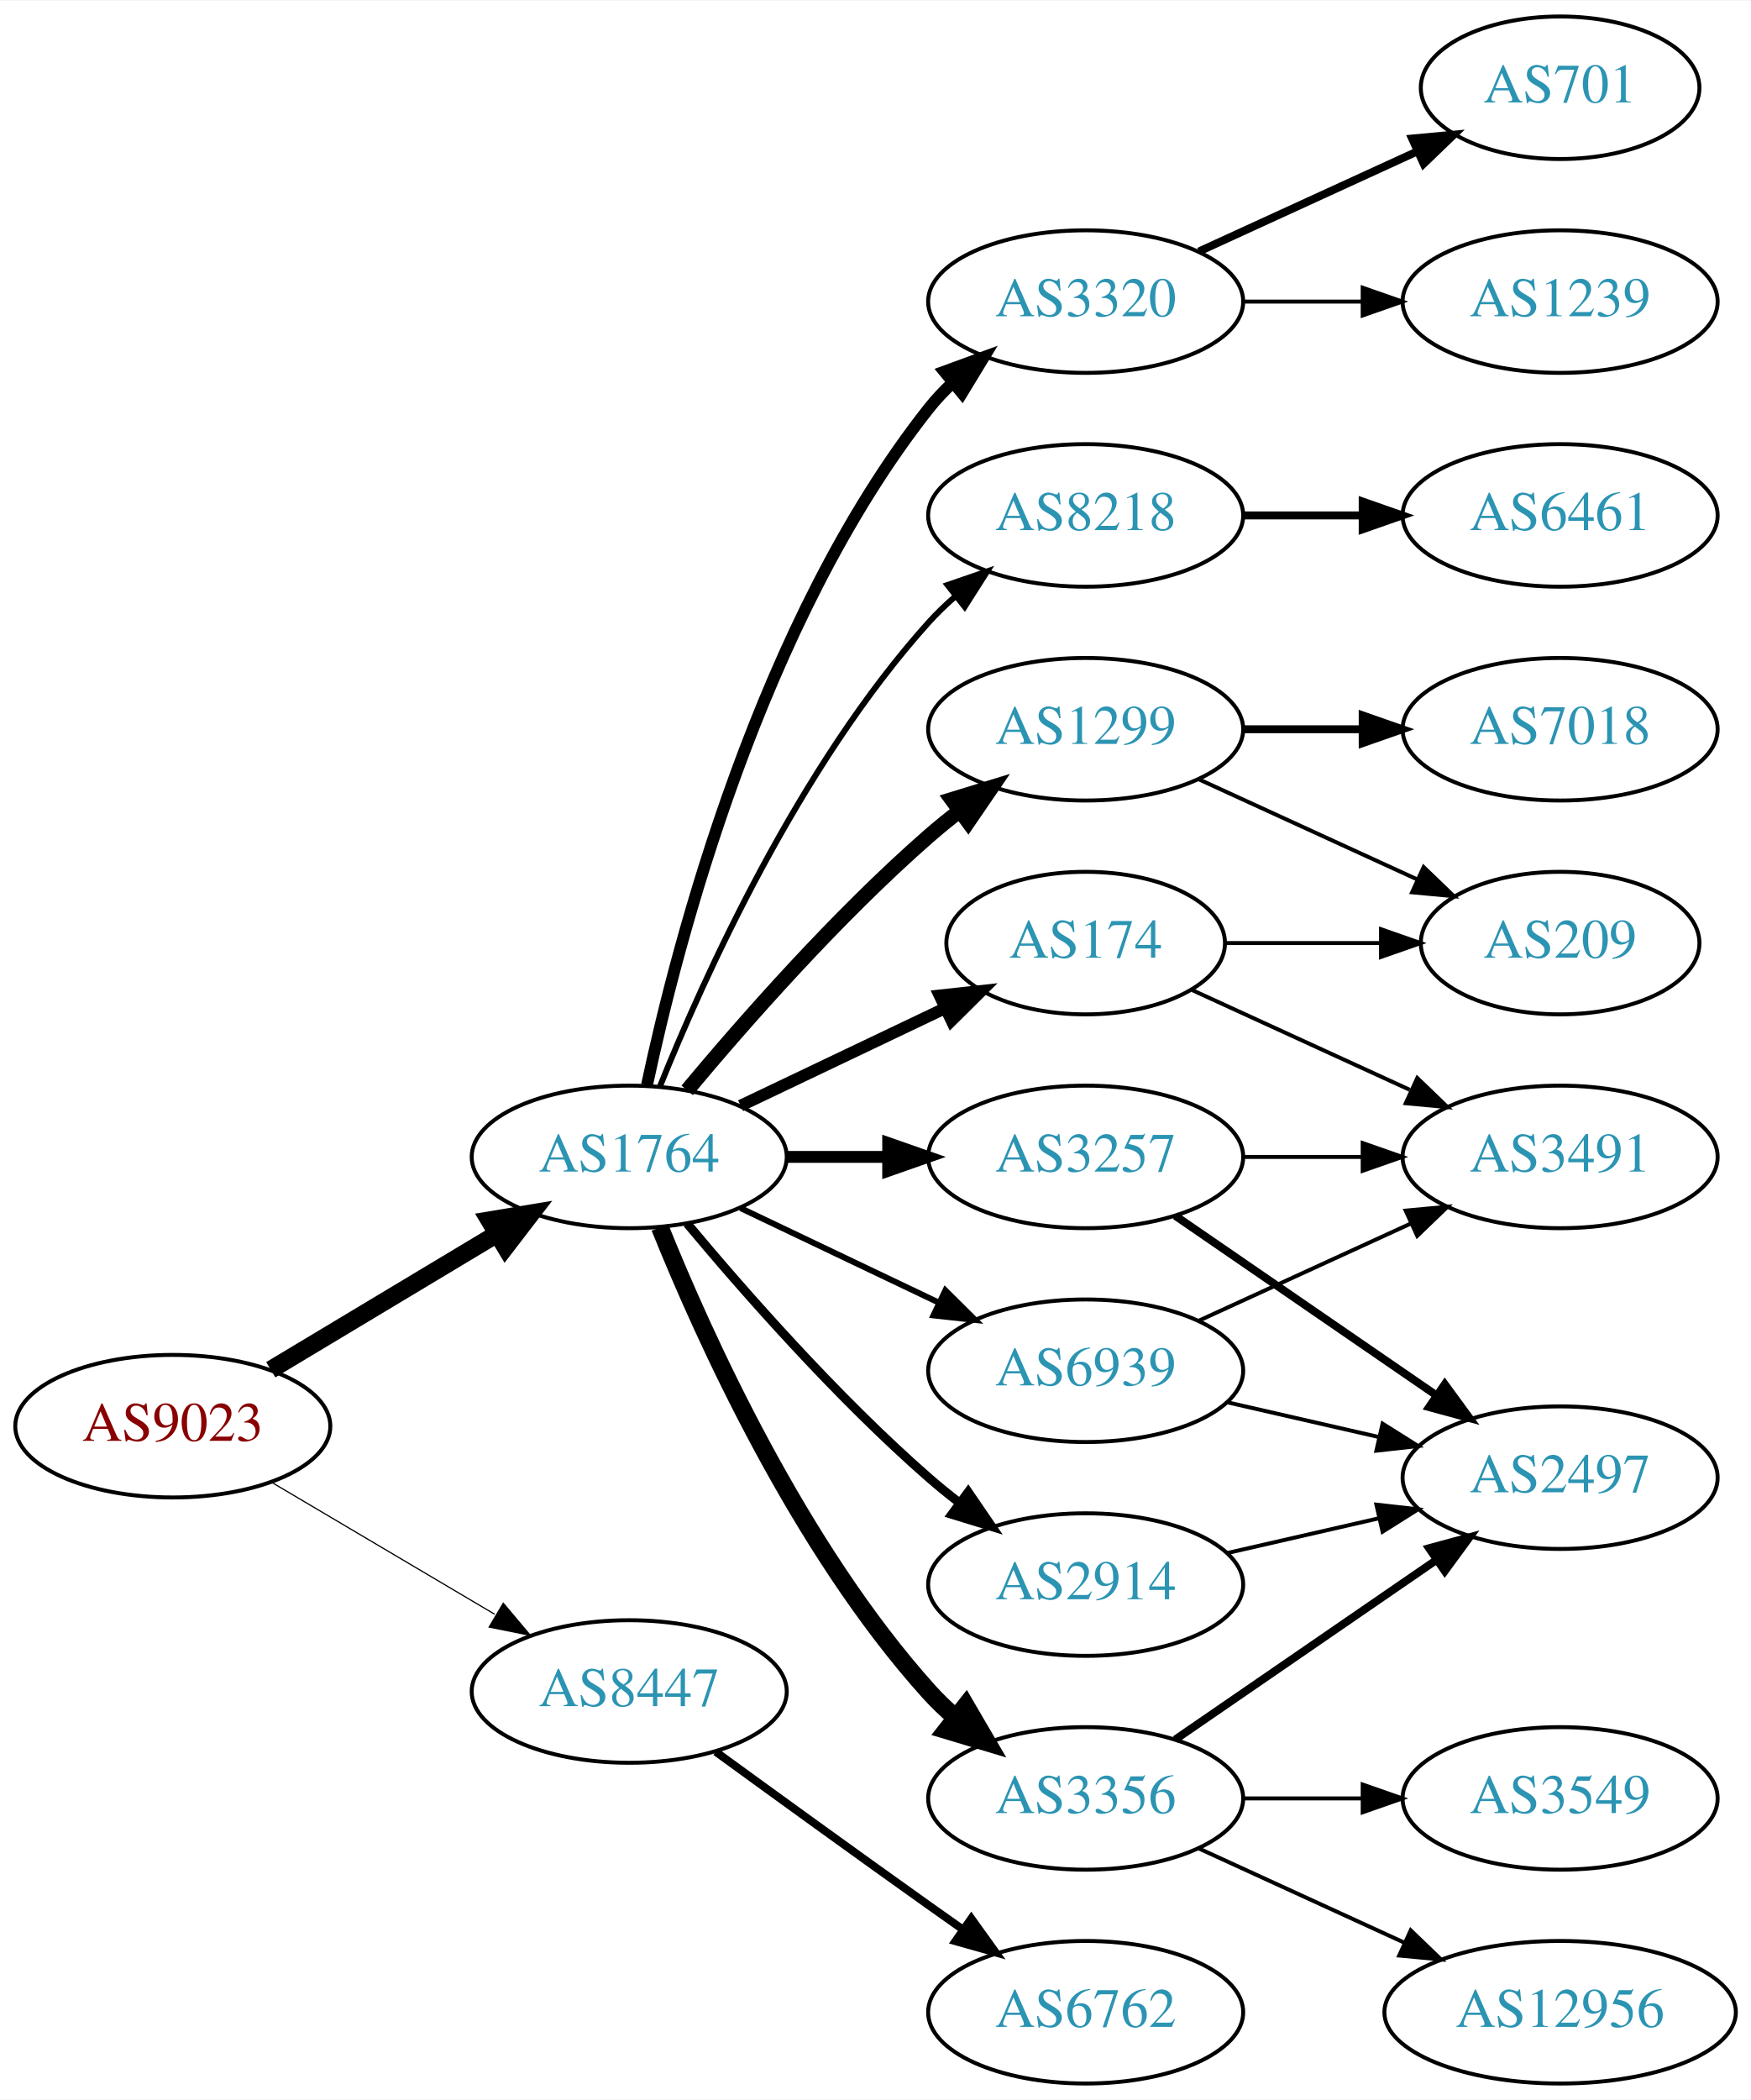
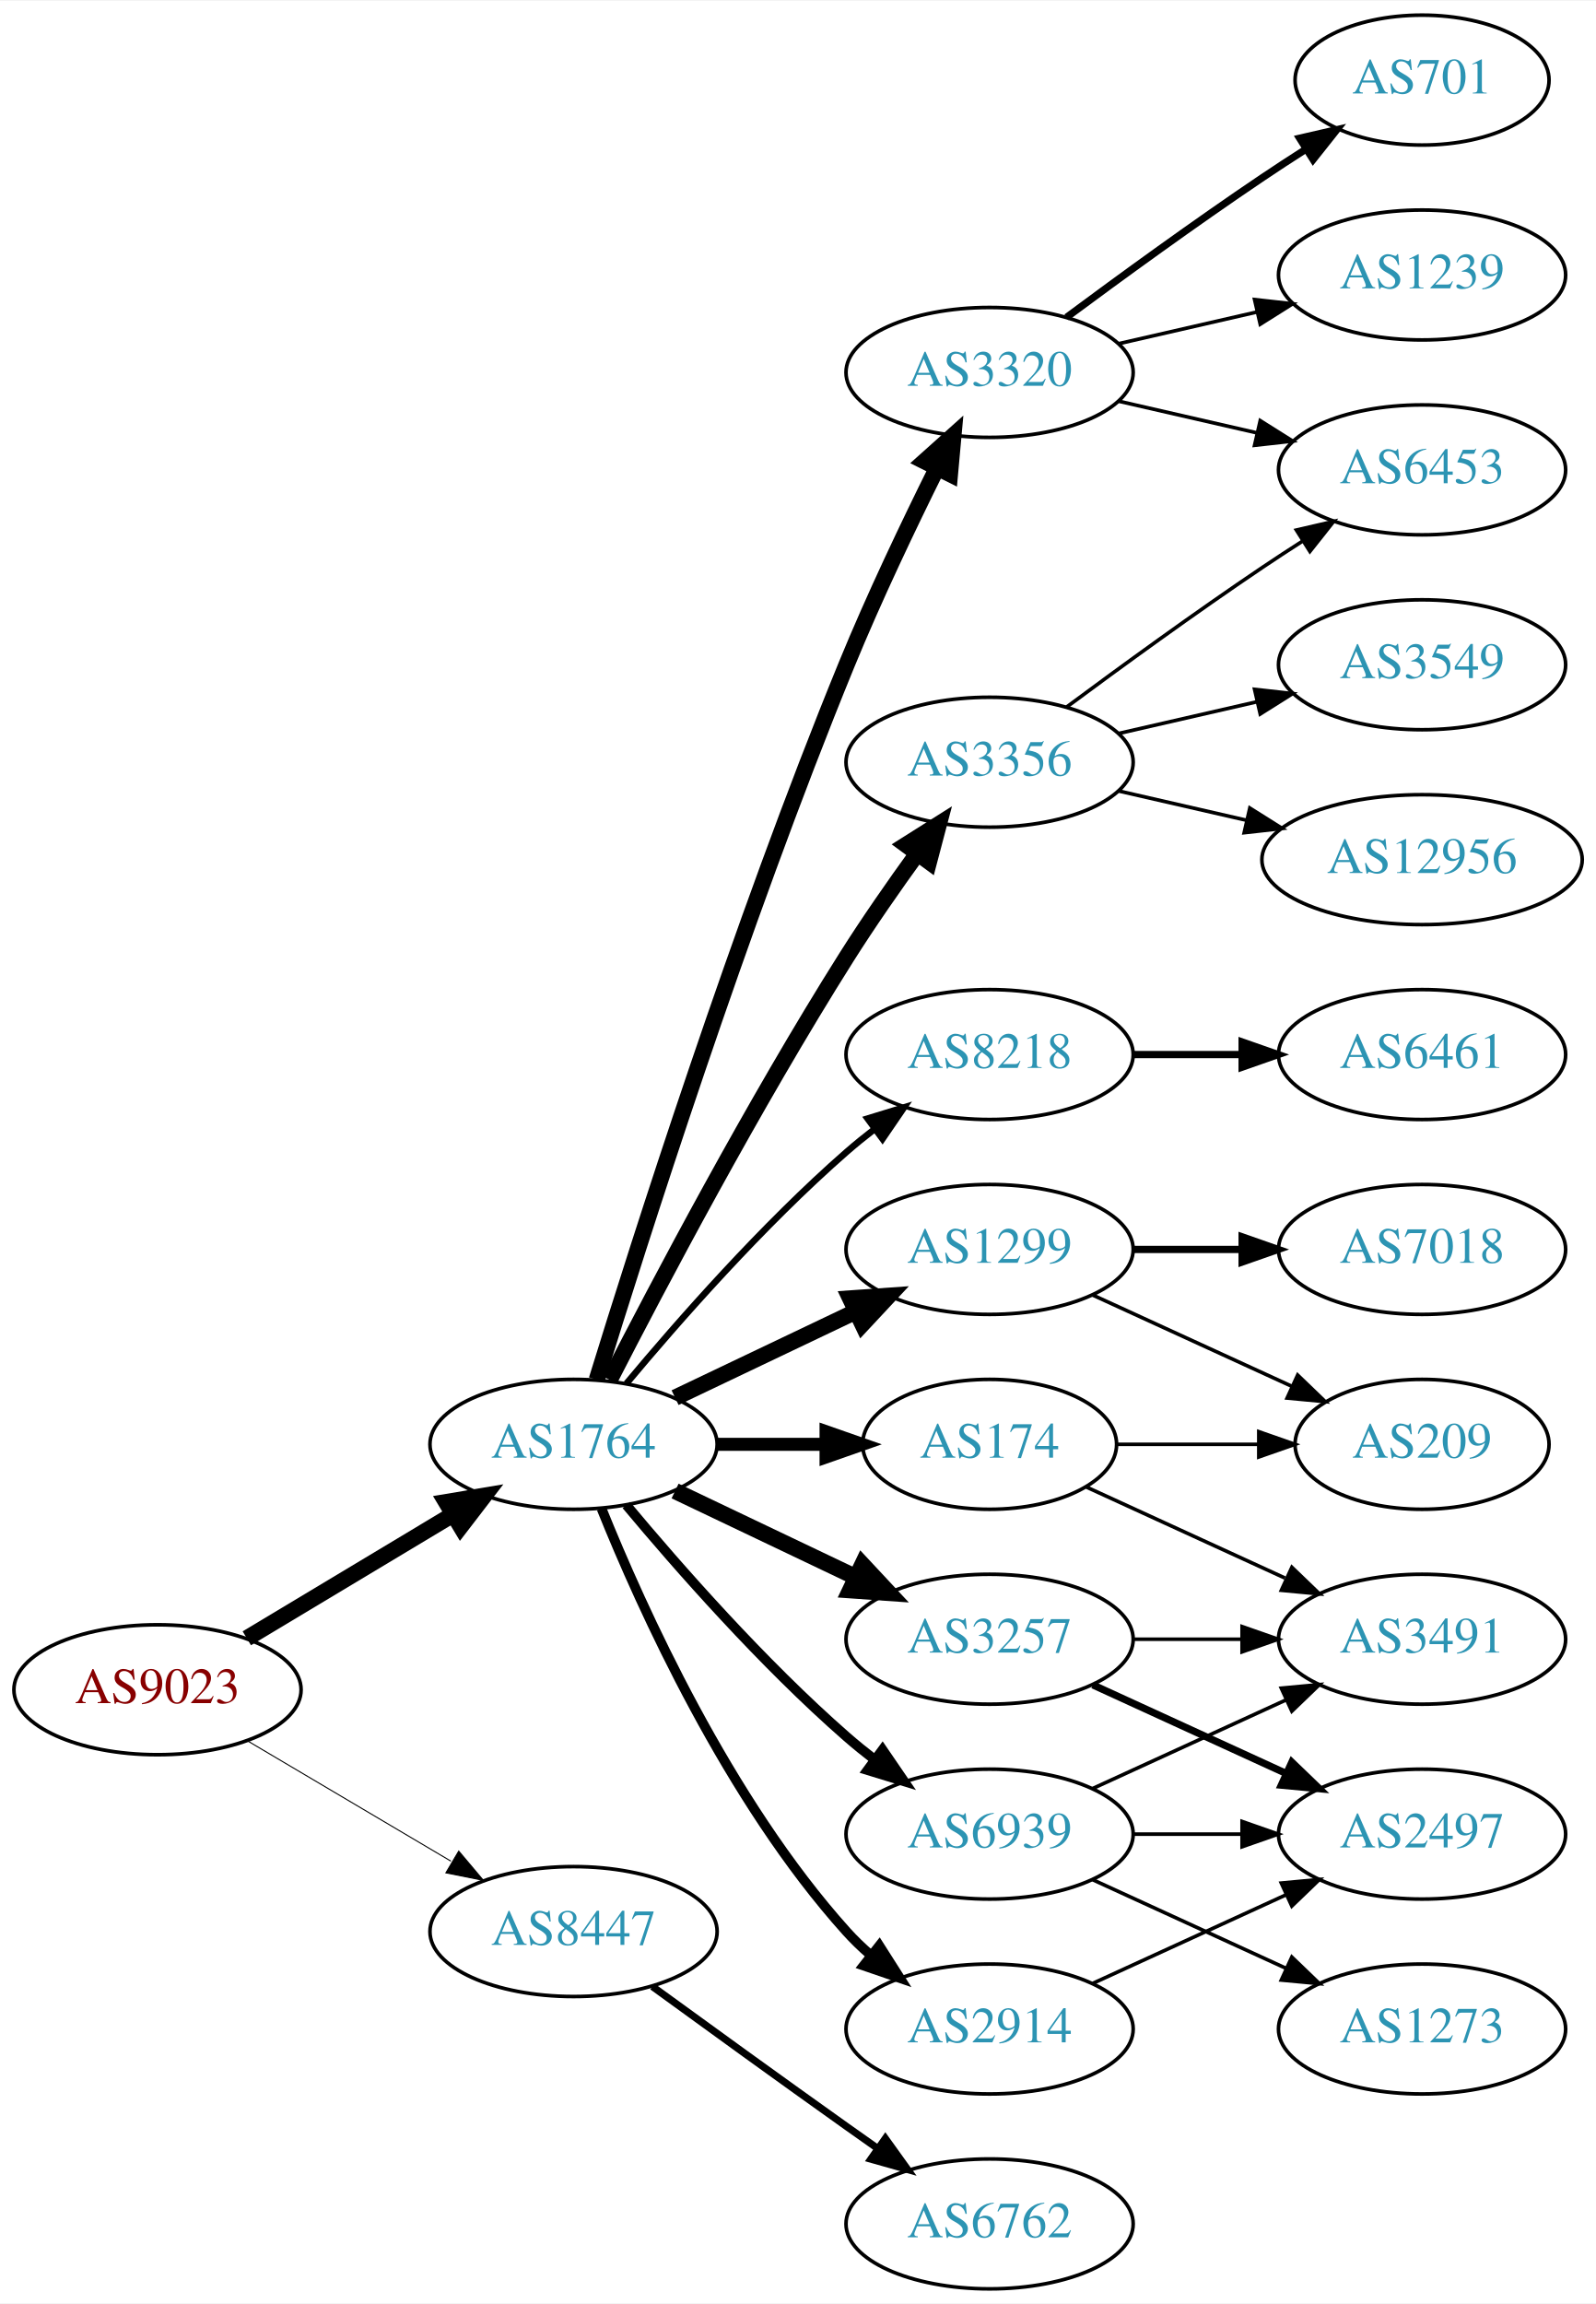
- <svg xmlns="http://www.w3.org/2000/svg" xmlns:xlink="http://www.w3.org/1999/xlink" width="442pt" height="530pt" viewBox="0.00 0.00 442.27 530.00">
-   <g id="graph0" class="graph" transform="scale(1 1) rotate(0) translate(4 526)">
-     <polygon fill="white" stroke="none" points="-4,4 -4,-526 438.271,-526 438.271,4 -4,4" />
+ <svg xmlns="http://www.w3.org/2000/svg" xmlns:xlink="http://www.w3.org/1999/xlink" width="442pt" height="638pt" viewBox="0.00 0.00 442.27 638.00">
+   <g id="graph0" class="graph" transform="scale(1 1) rotate(0) translate(4 634)">
+     <polygon fill="white" stroke="none" points="-4,4 -4,-634 438.271,-634 438.271,4 -4,4" />
    <g id="node1" class="node">
      <g id="a_node1">
        <a xlink:href="/asn/9023" xlink:title="AS9023 ~ Oesterreichische Lotterien GmbH [AT]">
          <ellipse fill="#ffffff" stroke="black" cx="39.647" cy="-166" rx="39.794" ry="18" />
          <text text-anchor="middle" x="39.647" y="-162.3" font-family="Times,serif" font-size="14.00" fill="#880000">AS9023</text>
        </a>
      </g>
    </g>
    <g id="node2" class="node">
      <g id="a_node2">
        <a xlink:href="/asn/1764" xlink:title="AS1764 ~ NEXTLAYER-AS [AT]">
          <ellipse fill="#ffffff" stroke="black" cx="154.939" cy="-234" rx="39.794" ry="18" />
          <text text-anchor="middle" x="154.939" y="-230.3" font-family="Times,serif" font-size="14.00" fill="#2c94b3">AS1764</text>
        </a>
      </g>
    </g>
    <g id="edge1" class="edge">
      <path fill="none" stroke="black" stroke-width="4.5" d="M64.396,-180.255C81.013,-190.229 103.409,-203.671 121.646,-214.617" />
      <polygon fill="black" stroke="black" stroke-width="4.5" points="119.62,-217.993 130.221,-219.764 123.673,-211.241 119.62,-217.993" />
    </g>
    <g id="node3" class="node">
      <g id="a_node3">
        <a xlink:href="/asn/8447" xlink:title="AS8447 ~ A1 Telekom Austria AG [AT]">
          <ellipse fill="#ffffff" stroke="black" cx="154.939" cy="-99" rx="39.794" ry="18" />
          <text text-anchor="middle" x="154.939" y="-95.3" font-family="Times,serif" font-size="14.00" fill="#2c94b3">AS8447</text>
        </a>
      </g>
    </g>
    <g id="edge2" class="edge">
-       <path fill="none" stroke="black" stroke-width="0.3" d="M64.673,-151.791C81.045,-142.109 102.933,-129.165 120.936,-118.518" />
-       <polygon fill="black" stroke="black" stroke-width="0.3" points="123.122,-121.292 129.948,-113.188 119.558,-115.266 123.122,-121.292" />
+       <path fill="none" stroke="black" stroke-width="0.281" d="M64.673,-151.791C81.045,-142.109 102.933,-129.165 120.936,-118.518" />
+       <polygon fill="black" stroke="black" stroke-width="0.281" points="123.122,-121.292 129.948,-113.188 119.558,-115.266 123.122,-121.292" />
    </g>
    <g id="node4" class="node">
      <g id="a_node4">
-         <a xlink:href="/asn/174" xlink:title="AS174 ~ Cogent Communications [US]">
-           <ellipse fill="#ffffff" stroke="black" cx="270.232" cy="-288" rx="35.194" ry="18" />
-           <text text-anchor="middle" x="270.232" y="-284.3" font-family="Times,serif" font-size="14.00" fill="#2c94b3">AS174</text>
+         <a xlink:href="/asn/8218" xlink:title="AS8218 ~ legacy Neotelecoms [FR]">
+           <ellipse fill="#ffffff" stroke="black" cx="270.232" cy="-342" rx="39.794" ry="18" />
+           <text text-anchor="middle" x="270.232" y="-338.3" font-family="Times,serif" font-size="14.00" fill="#2c94b3">AS8218</text>
        </a>
      </g>
    </g>
    <g id="edge3" class="edge">
-       <path fill="none" stroke="black" stroke-width="3" d="M183.076,-246.934C198.508,-254.29 217.993,-263.577 234.528,-271.459" />
-       <polygon fill="black" stroke="black" stroke-width="3" points="233.337,-274.768 243.87,-275.911 236.349,-268.449 233.337,-274.768" />
+       <path fill="none" stroke="black" stroke-width="1.8" d="M169.569,-250.817C183.852,-267.929 207.398,-294.745 230.586,-315 233.052,-317.154 235.69,-319.294 238.388,-321.372" />
+       <polygon fill="black" stroke="black" stroke-width="1.8" points="236.413,-324.264 246.542,-327.37 240.561,-318.625 236.413,-324.264" />
    </g>
    <g id="node5" class="node">
      <g id="a_node5">
-         <a xlink:href="/asn/3356" xlink:title="AS3356 ~ Level 3 Parent, LLC [US]">
-           <ellipse fill="#ffffff" stroke="black" cx="270.232" cy="-72" rx="39.794" ry="18" />
-           <text text-anchor="middle" x="270.232" y="-68.3" font-family="Times,serif" font-size="14.00" fill="#2c94b3">AS3356</text>
+         <a xlink:href="/asn/1299" xlink:title="AS1299 ~ Telia Carrier [EU]">
+           <ellipse fill="#ffffff" stroke="black" cx="270.232" cy="-288" rx="39.794" ry="18" />
+           <text text-anchor="middle" x="270.232" y="-284.3" font-family="Times,serif" font-size="14.00" fill="#2c94b3">AS1299</text>
        </a>
      </g>
    </g>
    <g id="edge4" class="edge">
-       <path fill="none" stroke="black" stroke-width="4.5" d="M162.687,-216.213C173.738,-188.757 197.791,-135.422 230.586,-99 232.588,-96.776 234.807,-94.637 237.14,-92.603" />
-       <polygon fill="black" stroke="black" stroke-width="4.5" points="239.941,-95.409 245.359,-86.127 235.067,-89.223 239.941,-95.409" />
+       <path fill="none" stroke="black" stroke-width="4.5" d="M183.076,-246.934C198.07,-254.081 216.891,-263.052 233.114,-270.785" />
+       <polygon fill="black" stroke="black" stroke-width="4.5" points="231.596,-274.423 242.317,-275.171 234.985,-267.314 231.596,-274.423" />
    </g>
    <g id="node6" class="node">
      <g id="a_node6">
-         <a xlink:href="/asn/2914" xlink:title="AS2914 ~ NTT America, Inc. [US]">
-           <ellipse fill="#ffffff" stroke="black" cx="270.232" cy="-126" rx="39.794" ry="18" />
-           <text text-anchor="middle" x="270.232" y="-122.3" font-family="Times,serif" font-size="14.00" fill="#2c94b3">AS2914</text>
+         <a xlink:href="/asn/174" xlink:title="AS174 ~ Cogent Communications [US]">
+           <ellipse fill="#ffffff" stroke="black" cx="270.232" cy="-234" rx="35.194" ry="18" />
+           <text text-anchor="middle" x="270.232" y="-230.3" font-family="Times,serif" font-size="14.00" fill="#2c94b3">AS174</text>
        </a>
      </g>
    </g>
    <g id="edge5" class="edge">
-       <path fill="none" stroke="black" stroke-width="2.25" d="M169.569,-217.183C183.852,-200.071 207.398,-173.255 230.586,-153 233.052,-150.846 235.69,-148.706 238.388,-146.628" />
-       <polygon fill="black" stroke="black" stroke-width="2.25" points="240.561,-149.375 246.542,-140.63 236.413,-143.736 240.561,-149.375" />
+       <path fill="none" stroke="black" stroke-width="3.6" d="M194.612,-234C204.317,-234 214.808,-234 224.771,-234" />
+       <polygon fill="black" stroke="black" stroke-width="3.6" points="224.907,-237.5 234.907,-234 224.907,-230.5 224.907,-237.5" />
    </g>
    <g id="node7" class="node">
      <g id="a_node7">
-         <a xlink:href="/asn/3320" xlink:title="AS3320 ~ DTAG [DE]">
-           <ellipse fill="#ffffff" stroke="black" cx="270.232" cy="-450" rx="39.794" ry="18" />
-           <text text-anchor="middle" x="270.232" y="-446.3" font-family="Times,serif" font-size="14.00" fill="#2c94b3">AS3320</text>
+         <a xlink:href="/asn/3356" xlink:title="AS3356 ~ Level 3 Parent, LLC [US]">
+           <ellipse fill="#ffffff" stroke="black" cx="270.232" cy="-423" rx="39.794" ry="18" />
+           <text text-anchor="middle" x="270.232" y="-419.3" font-family="Times,serif" font-size="14.00" fill="#2c94b3">AS3356</text>
        </a>
      </g>
    </g>
    <g id="edge6" class="edge">
-       <path fill="none" stroke="black" stroke-width="3" d="M159.43,-252.16C167.061,-288.03 188.052,-369.155 230.586,-423 232.393,-425.288 234.446,-427.462 236.641,-429.51" />
-       <polygon fill="black" stroke="black" stroke-width="3" points="234.552,-432.323 244.501,-435.966 238.995,-426.914 234.552,-432.323" />
+       <path fill="none" stroke="black" stroke-width="4.5" d="M164.966,-251.852C178.402,-278.055 204.851,-328.237 230.586,-369 236.649,-378.604 243.769,-388.813 250.234,-397.739" />
+       <polygon fill="black" stroke="black" stroke-width="4.5" points="247.088,-400.107 256.176,-405.843 253.438,-395.45 247.088,-400.107" />
    </g>
    <g id="node8" class="node">
      <g id="a_node8">
-         <a xlink:href="/asn/8218" xlink:title="AS8218 ~ legacy Neotelecoms [FR]">
-           <ellipse fill="#ffffff" stroke="black" cx="270.232" cy="-396" rx="39.794" ry="18" />
-           <text text-anchor="middle" x="270.232" y="-392.3" font-family="Times,serif" font-size="14.00" fill="#2c94b3">AS8218</text>
+         <a xlink:href="/asn/2914" xlink:title="AS2914 ~ NTT America, Inc. [US]">
+           <ellipse fill="#ffffff" stroke="black" cx="270.232" cy="-72" rx="39.794" ry="18" />
+           <text text-anchor="middle" x="270.232" y="-68.3" font-family="Times,serif" font-size="14.00" fill="#2c94b3">AS2914</text>
        </a>
      </g>
    </g>
    <g id="edge7" class="edge">
-       <path fill="none" stroke="black" stroke-width="1.5" d="M162.687,-251.787C173.738,-279.243 197.791,-332.578 230.586,-369 232.588,-371.224 234.807,-373.363 237.14,-375.397" />
-       <polygon fill="black" stroke="black" stroke-width="1.5" points="235.338,-378.433 245.359,-381.873 239.67,-372.935 235.338,-378.433" />
+       <path fill="none" stroke="black" stroke-width="2.7" d="M162.687,-216.213C173.738,-188.757 197.791,-135.422 230.586,-99 232.588,-96.776 234.807,-94.637 237.14,-92.603" />
+       <polygon fill="black" stroke="black" stroke-width="2.7" points="239.67,-95.065 245.359,-86.127 235.338,-89.567 239.67,-95.065" />
    </g>
    <g id="node9" class="node">
      <g id="a_node9">
-         <a xlink:href="/asn/1299" xlink:title="AS1299 ~ Telia Carrier [EU]">
-           <ellipse fill="#ffffff" stroke="black" cx="270.232" cy="-342" rx="39.794" ry="18" />
-           <text text-anchor="middle" x="270.232" y="-338.3" font-family="Times,serif" font-size="14.00" fill="#2c94b3">AS1299</text>
+         <a xlink:href="/asn/3320" xlink:title="AS3320 ~ DTAG [DE]">
+           <ellipse fill="#ffffff" stroke="black" cx="270.232" cy="-531" rx="39.794" ry="18" />
+           <text text-anchor="middle" x="270.232" y="-527.3" font-family="Times,serif" font-size="14.00" fill="#2c94b3">AS3320</text>
        </a>
      </g>
    </g>
    <g id="edge8" class="edge">
-       <path fill="none" stroke="black" stroke-width="3.75" d="M169.569,-250.817C183.852,-267.929 207.398,-294.745 230.586,-315 233.052,-317.154 235.69,-319.294 238.388,-321.372" />
-       <polygon fill="black" stroke="black" stroke-width="3.75" points="236.413,-324.264 246.542,-327.37 240.561,-318.625 236.413,-324.264" />
+       <path fill="none" stroke="black" stroke-width="4.5" d="M161.371,-251.89C172.863,-289.204 201.02,-377.86 230.586,-450 238.17,-468.506 247.865,-488.818 255.647,-504.472" />
+       <polygon fill="black" stroke="black" stroke-width="4.5" points="252.203,-506.389 260.209,-513.56 259.241,-502.856 252.203,-506.389" />
    </g>
    <g id="node10" class="node">
      <g id="a_node10">
        <a xlink:href="/asn/3257" xlink:title="AS3257 ~ GTT [DE]">
-           <ellipse fill="#ffffff" stroke="black" cx="270.232" cy="-234" rx="39.794" ry="18" />
-           <text text-anchor="middle" x="270.232" y="-230.3" font-family="Times,serif" font-size="14.00" fill="#2c94b3">AS3257</text>
+           <ellipse fill="#ffffff" stroke="black" cx="270.232" cy="-180" rx="39.794" ry="18" />
+           <text text-anchor="middle" x="270.232" y="-176.3" font-family="Times,serif" font-size="14.00" fill="#2c94b3">AS3257</text>
        </a>
      </g>
    </g>
    <g id="edge9" class="edge">
-       <path fill="none" stroke="black" stroke-width="3" d="M194.612,-234C202.815,-234 211.579,-234 220.111,-234" />
-       <polygon fill="black" stroke="black" stroke-width="3" points="220.35,-237.5 230.35,-234 220.35,-230.5 220.35,-237.5" />
+       <path fill="none" stroke="black" stroke-width="4.5" d="M183.076,-221.066C198.07,-213.919 216.891,-204.948 233.114,-197.215" />
+       <polygon fill="black" stroke="black" stroke-width="4.5" points="234.985,-200.686 242.317,-192.829 231.596,-193.577 234.985,-200.686" />
    </g>
    <g id="node11" class="node">
      <g id="a_node11">
        <a xlink:href="/asn/6939" xlink:title="AS6939 ~ Hurricane Electric LLC [US]">
-           <ellipse fill="#ffffff" stroke="black" cx="270.232" cy="-180" rx="39.794" ry="18" />
-           <text text-anchor="middle" x="270.232" y="-176.3" font-family="Times,serif" font-size="14.00" fill="#2c94b3">AS6939</text>
+           <ellipse fill="#ffffff" stroke="black" cx="270.232" cy="-126" rx="39.794" ry="18" />
+           <text text-anchor="middle" x="270.232" y="-122.3" font-family="Times,serif" font-size="14.00" fill="#2c94b3">AS6939</text>
        </a>
      </g>
    </g>
    <g id="edge10" class="edge">
-       <path fill="none" stroke="black" stroke-width="1.5" d="M183.076,-221.066C198.07,-213.919 216.891,-204.948 233.114,-197.215" />
-       <polygon fill="black" stroke="black" stroke-width="1.5" points="234.796,-200.291 242.317,-192.829 231.784,-193.972 234.796,-200.291" />
-     </g>
-     <g id="node21" class="node">
-       <g id="a_node21">
+       <path fill="none" stroke="black" stroke-width="2.7" d="M169.569,-217.183C183.852,-200.071 207.398,-173.255 230.586,-153 233.052,-150.846 235.69,-148.706 238.388,-146.628" />
+       <polygon fill="black" stroke="black" stroke-width="2.7" points="240.561,-149.375 246.542,-140.63 236.413,-143.736 240.561,-149.375" />
+     </g>
+     <g id="node22" class="node">
+       <g id="a_node22">
        <a xlink:href="/asn/6762" xlink:title="AS6762 ~ TELECOM ITALIA SPARKLE S.p.A. [IT]">
          <ellipse fill="#ffffff" stroke="black" cx="270.232" cy="-18" rx="39.794" ry="18" />
          <text text-anchor="middle" x="270.232" y="-14.3" font-family="Times,serif" font-size="14.00" fill="#2c94b3">AS6762</text>
        </a>
      </g>
    </g>
-     <g id="edge24" class="edge">
+     <g id="edge25" class="edge">
      <path fill="none" stroke="black" stroke-width="2" d="M176.788,-83.778C191.722,-72.909 212.335,-57.975 230.586,-45 233.406,-42.995 236.349,-40.915 239.297,-38.841" />
      <polygon fill="black" stroke="black" stroke-width="2" points="241.344,-41.681 247.522,-33.074 237.325,-35.95 241.344,-41.681" />
    </g>
+     <g id="node12" class="node">
+       <g id="a_node12">
+         <a xlink:href="/asn/6461" xlink:title="AS6461 ~ Zayo Bandwidth [US]">
+           <ellipse fill="#ffffff" stroke="black" cx="390.075" cy="-342" rx="39.794" ry="18" />
+           <text text-anchor="middle" x="390.075" y="-338.3" font-family="Times,serif" font-size="14.00" fill="#2c94b3">AS6461</text>
+         </a>
+       </g>
+     </g>
+     <g id="edge11" class="edge">
+       <path fill="none" stroke="black" stroke-width="2" d="M310.145,-342C319.698,-342 330.048,-342 340.011,-342" />
+       <polygon fill="black" stroke="black" stroke-width="2" points="340.203,-345.5 350.203,-342 340.203,-338.5 340.203,-345.5" />
+     </g>
+     <g id="node20" class="node">
+       <g id="a_node20">
+         <a xlink:href="/asn/7018" xlink:title="AS7018 ~ AT&amp;T Services, Inc. [US]">
+           <ellipse fill="#ffffff" stroke="black" cx="390.075" cy="-288" rx="39.794" ry="18" />
+           <text text-anchor="middle" x="390.075" y="-284.3" font-family="Times,serif" font-size="14.00" fill="#2c94b3">AS7018</text>
+         </a>
+       </g>
+     </g>
+     <g id="edge21" class="edge">
+       <path fill="none" stroke="black" stroke-width="2" d="M310.145,-288C319.698,-288 330.048,-288 340.011,-288" />
+       <polygon fill="black" stroke="black" stroke-width="2" points="340.203,-291.5 350.203,-288 340.203,-284.5 340.203,-291.5" />
+     </g>
+     <g id="node21" class="node">
+       <g id="a_node21">
+         <a xlink:href="/asn/209" xlink:title="AS209 ~ CenturyLink Communications, LLC [US]">
+           <ellipse fill="#ffffff" stroke="black" cx="390.075" cy="-234" rx="35.194" ry="18" />
+           <text text-anchor="middle" x="390.075" y="-230.3" font-family="Times,serif" font-size="14.00" fill="#2c94b3">AS209</text>
+         </a>
+       </g>
+     </g>
+     <g id="edge22" class="edge">
+       <path fill="none" stroke="black" d="M298.861,-275.339C315.277,-267.817 336.259,-258.202 353.856,-250.139" />
+       <polygon fill="black" stroke="black" points="355.6,-253.189 363.233,-245.842 352.684,-246.826 355.6,-253.189" />
+     </g>
+     <g id="node17" class="node">
+       <g id="a_node17">
+         <a xlink:href="/asn/3491" xlink:title="AS3491 ~ PCCW Global, Inc. [US]">
+           <ellipse fill="#ffffff" stroke="black" cx="390.075" cy="-180" rx="39.794" ry="18" />
+           <text text-anchor="middle" x="390.075" y="-176.3" font-family="Times,serif" font-size="14.00" fill="#2c94b3">AS3491</text>
+         </a>
+       </g>
+     </g>
+     <g id="edge23" class="edge">
+       <path fill="none" stroke="black" d="M297.093,-222.149C313.214,-214.762 334.216,-205.138 352.082,-196.952" />
+       <polygon fill="black" stroke="black" points="354,-199.923 361.633,-192.575 351.084,-193.559 354,-199.923" />
+     </g>
+     <g id="edge24" class="edge">
+       <path fill="none" stroke="black" d="M305.634,-234C317.856,-234 331.791,-234 344.727,-234" />
+       <polygon fill="black" stroke="black" points="344.834,-237.5 354.834,-234 344.834,-230.5 344.834,-237.5" />
+     </g>
+     <g id="node15" class="node">
+       <g id="a_node15">
+         <a xlink:href="/asn/6453" xlink:title="AS6453 ~ TATA COMMUNICATIONS (AMERICA) INC [US]">
+           <ellipse fill="#ffffff" stroke="black" cx="390.075" cy="-504" rx="39.794" ry="18" />
+           <text text-anchor="middle" x="390.075" y="-500.3" font-family="Times,serif" font-size="14.00" fill="#2c94b3">AS6453</text>
+         </a>
+       </g>
+     </g>
+     <g id="edge19" class="edge">
+       <path fill="none" stroke="black" d="M291.563,-438.277C306.425,-449.304 327.17,-464.407 345.879,-477 349.428,-479.389 353.178,-481.839 356.927,-484.242" />
+       <polygon fill="black" stroke="black" points="355.253,-487.325 365.575,-489.712 358.995,-481.409 355.253,-487.325" />
+     </g>
+     <g id="node18" class="node">
+       <g id="a_node18">
+         <a xlink:href="/asn/12956" xlink:title="AS12956 ~ TELXIUS [ES]">
+           <ellipse fill="#ffffff" stroke="black" cx="390.075" cy="-396" rx="44.393" ry="18" />
+           <text text-anchor="middle" x="390.075" y="-392.3" font-family="Times,serif" font-size="14.00" fill="#2c94b3">AS12956</text>
+         </a>
+       </g>
+     </g>
+     <g id="edge17" class="edge">
+       <path fill="none" stroke="black" d="M305.952,-415.045C317.09,-412.493 329.625,-409.621 341.518,-406.896" />
+       <polygon fill="black" stroke="black" points="342.347,-410.297 351.313,-404.652 340.784,-403.474 342.347,-410.297" />
+     </g>
    <g id="node19" class="node">
      <g id="a_node19">
-         <a xlink:href="/asn/209" xlink:title="AS209 ~ CenturyLink Communications, LLC [US]">
-           <ellipse fill="#ffffff" stroke="black" cx="390.075" cy="-288" rx="35.194" ry="18" />
-           <text text-anchor="middle" x="390.075" y="-284.3" font-family="Times,serif" font-size="14.00" fill="#2c94b3">AS209</text>
-         </a>
-       </g>
-     </g>
-     <g id="edge23" class="edge">
-       <path fill="none" stroke="black" d="M305.634,-288C317.856,-288 331.791,-288 344.727,-288" />
-       <polygon fill="black" stroke="black" points="344.834,-291.5 354.834,-288 344.834,-284.5 344.834,-291.5" />
-     </g>
-     <g id="node20" class="node">
-       <g id="a_node20">
-         <a xlink:href="/asn/3491" xlink:title="AS3491 ~ PCCW Global, Inc. [US]">
-           <ellipse fill="#ffffff" stroke="black" cx="390.075" cy="-234" rx="39.794" ry="18" />
-           <text text-anchor="middle" x="390.075" y="-230.3" font-family="Times,serif" font-size="14.00" fill="#2c94b3">AS3491</text>
-         </a>
-       </g>
-     </g>
-     <g id="edge22" class="edge">
-       <path fill="none" stroke="black" d="M297.093,-276.149C313.214,-268.762 334.216,-259.138 352.082,-250.952" />
-       <polygon fill="black" stroke="black" points="354,-253.923 361.633,-246.575 351.084,-247.559 354,-253.923" />
-     </g>
-     <g id="node12" class="node">
-       <g id="a_node12">
+         <a xlink:href="/asn/3549" xlink:title="AS3549 ~ Level 3 Parent, LLC [US]">
+           <ellipse fill="#ffffff" stroke="black" cx="390.075" cy="-450" rx="39.794" ry="18" />
+           <text text-anchor="middle" x="390.075" y="-446.3" font-family="Times,serif" font-size="14.00" fill="#2c94b3">AS3549</text>
+         </a>
+       </g>
+     </g>
+     <g id="edge18" class="edge">
+       <path fill="none" stroke="black" d="M305.952,-430.955C317.952,-433.704 331.572,-436.825 344.265,-439.733" />
+       <polygon fill="black" stroke="black" points="343.668,-443.187 354.197,-442.009 345.231,-436.364 343.668,-443.187" />
+     </g>
+     <g id="node16" class="node">
+       <g id="a_node16">
        <a xlink:href="/asn/2497" xlink:title="AS2497 ~ Internet Initiative Japan Inc. [JP]">
-           <ellipse fill="#ffffff" stroke="black" cx="390.075" cy="-153" rx="39.794" ry="18" />
-           <text text-anchor="middle" x="390.075" y="-149.3" font-family="Times,serif" font-size="14.00" fill="#2c94b3">AS2497</text>
-         </a>
-       </g>
-     </g>
-     <g id="edge11" class="edge">
-       <path fill="none" stroke="black" stroke-width="2" d="M292.847,-86.857C311.335,-99.565 338.149,-117.995 358.778,-132.175" />
-       <polygon fill="black" stroke="black" stroke-width="2" points="356.975,-135.183 367.199,-137.963 360.94,-129.414 356.975,-135.183" />
+           <ellipse fill="#ffffff" stroke="black" cx="390.075" cy="-126" rx="39.794" ry="18" />
+           <text text-anchor="middle" x="390.075" y="-122.3" font-family="Times,serif" font-size="14.00" fill="#2c94b3">AS2497</text>
+         </a>
+       </g>
+     </g>
+     <g id="edge20" class="edge">
+       <path fill="none" stroke="black" d="M298.861,-84.661C314.818,-91.973 335.089,-101.261 352.371,-109.181" />
+       <polygon fill="black" stroke="black" points="351.07,-112.435 361.619,-113.419 353.986,-106.071 351.07,-112.435" />
    </g>
    <g id="node13" class="node">
      <g id="a_node13">
-         <a xlink:href="/asn/12956" xlink:title="AS12956 ~ TELXIUS [ES]">
-           <ellipse fill="#ffffff" stroke="black" cx="390.075" cy="-18" rx="44.393" ry="18" />
-           <text text-anchor="middle" x="390.075" y="-14.3" font-family="Times,serif" font-size="14.00" fill="#2c94b3">AS12956</text>
+         <a xlink:href="/asn/1239" xlink:title="AS1239 ~ Sprint [US]">
+           <ellipse fill="#ffffff" stroke="black" cx="390.075" cy="-558" rx="39.794" ry="18" />
+           <text text-anchor="middle" x="390.075" y="-554.3" font-family="Times,serif" font-size="14.00" fill="#2c94b3">AS1239</text>
        </a>
      </g>
    </g>
    <g id="edge12" class="edge">
-       <path fill="none" stroke="black" d="M298.861,-59.339C314.359,-52.238 333.926,-43.272 350.872,-35.506" />
-       <polygon fill="black" stroke="black" points="352.342,-38.682 359.975,-31.335 349.426,-32.319 352.342,-38.682" />
+       <path fill="none" stroke="black" d="M305.952,-538.955C317.952,-541.704 331.572,-544.825 344.265,-547.733" />
+       <polygon fill="black" stroke="black" points="343.668,-551.187 354.197,-550.009 345.231,-544.364 343.668,-551.187" />
    </g>
    <g id="node14" class="node">
      <g id="a_node14">
-         <a xlink:href="/asn/3549" xlink:title="AS3549 ~ Level 3 Parent, LLC [US]">
+         <a xlink:href="/asn/701" xlink:title="AS701 ~ UUNET [US]">
+           <ellipse fill="#ffffff" stroke="black" cx="390.075" cy="-612" rx="35.194" ry="18" />
+           <text text-anchor="middle" x="390.075" y="-608.3" font-family="Times,serif" font-size="14.00" fill="#2c94b3">AS701</text>
+         </a>
+       </g>
+     </g>
+     <g id="edge13" class="edge">
+       <path fill="none" stroke="black" stroke-width="2" d="M291.563,-546.277C306.425,-557.304 327.17,-572.407 345.879,-585 349.696,-587.569 353.746,-590.21 357.777,-592.786" />
+       <polygon fill="black" stroke="black" stroke-width="2" points="356.146,-595.895 366.471,-598.271 359.881,-589.975 356.146,-595.895" />
+     </g>
+     <g id="edge14" class="edge">
+       <path fill="none" stroke="black" d="M305.952,-523.045C317.952,-520.296 331.572,-517.175 344.265,-514.267" />
+       <polygon fill="black" stroke="black" points="345.231,-517.636 354.197,-511.991 343.668,-510.813 345.231,-517.636" />
+     </g>
+     <g id="edge15" class="edge">
+       <path fill="none" stroke="black" stroke-width="2" d="M298.861,-167.339C314.818,-160.027 335.089,-150.739 352.371,-142.819" />
+       <polygon fill="black" stroke="black" stroke-width="2" points="353.986,-145.929 361.619,-138.581 351.07,-139.565 353.986,-145.929" />
+     </g>
+     <g id="edge16" class="edge">
+       <path fill="none" stroke="black" d="M310.145,-180C319.698,-180 330.048,-180 340.011,-180" />
+       <polygon fill="black" stroke="black" points="340.203,-183.5 350.203,-180 340.203,-176.5 340.203,-183.5" />
+     </g>
+     <g id="edge27" class="edge">
+       <path fill="none" stroke="black" d="M310.145,-126C319.698,-126 330.048,-126 340.011,-126" />
+       <polygon fill="black" stroke="black" points="340.203,-129.5 350.203,-126 340.203,-122.5 340.203,-129.5" />
+     </g>
+     <g id="edge26" class="edge">
+       <path fill="none" stroke="black" d="M298.861,-138.661C314.818,-145.973 335.089,-155.261 352.371,-163.181" />
+       <polygon fill="black" stroke="black" points="351.07,-166.435 361.619,-167.419 353.986,-160.071 351.07,-166.435" />
+     </g>
+     <g id="node23" class="node">
+       <g id="a_node23">
+         <a xlink:href="/asn/1273" xlink:title="AS1273 ~ Vodafone Group PLC [EU]">
          <ellipse fill="#ffffff" stroke="black" cx="390.075" cy="-72" rx="39.794" ry="18" />
-           <text text-anchor="middle" x="390.075" y="-68.3" font-family="Times,serif" font-size="14.00" fill="#2c94b3">AS3549</text>
-         </a>
-       </g>
-     </g>
-     <g id="edge13" class="edge">
-       <path fill="none" stroke="black" d="M310.145,-72C319.698,-72 330.048,-72 340.011,-72" />
-       <polygon fill="black" stroke="black" points="340.203,-75.5 350.203,-72 340.203,-68.5 340.203,-75.5" />
-     </g>
-     <g id="edge14" class="edge">
-       <path fill="none" stroke="black" d="M305.952,-133.955C317.952,-136.704 331.572,-139.825 344.265,-142.733" />
-       <polygon fill="black" stroke="black" points="343.668,-146.187 354.197,-145.009 345.231,-139.364 343.668,-146.187" />
-     </g>
-     <g id="node15" class="node">
-       <g id="a_node15">
-         <a xlink:href="/asn/1239" xlink:title="AS1239 ~ Sprint [US]">
-           <ellipse fill="#ffffff" stroke="black" cx="390.075" cy="-450" rx="39.794" ry="18" />
-           <text text-anchor="middle" x="390.075" y="-446.3" font-family="Times,serif" font-size="14.00" fill="#2c94b3">AS1239</text>
-         </a>
-       </g>
-     </g>
-     <g id="edge15" class="edge">
-       <path fill="none" stroke="black" d="M310.145,-450C319.698,-450 330.048,-450 340.011,-450" />
-       <polygon fill="black" stroke="black" points="340.203,-453.5 350.203,-450 340.203,-446.5 340.203,-453.5" />
-     </g>
-     <g id="node16" class="node">
-       <g id="a_node16">
-         <a xlink:href="/asn/701" xlink:title="AS701 ~ UUNET [US]">
-           <ellipse fill="#ffffff" stroke="black" cx="390.075" cy="-504" rx="35.194" ry="18" />
-           <text text-anchor="middle" x="390.075" y="-500.3" font-family="Times,serif" font-size="14.00" fill="#2c94b3">AS701</text>
-         </a>
-       </g>
-     </g>
-     <g id="edge16" class="edge">
-       <path fill="none" stroke="black" stroke-width="2" d="M298.861,-462.661C315.277,-470.183 336.259,-479.798 353.856,-487.861" />
-       <polygon fill="black" stroke="black" stroke-width="2" points="352.684,-491.174 363.233,-492.158 355.6,-484.811 352.684,-491.174" />
-     </g>
-     <g id="node17" class="node">
-       <g id="a_node17">
-         <a xlink:href="/asn/6461" xlink:title="AS6461 ~ Zayo Bandwidth [US]">
-           <ellipse fill="#ffffff" stroke="black" cx="390.075" cy="-396" rx="39.794" ry="18" />
-           <text text-anchor="middle" x="390.075" y="-392.3" font-family="Times,serif" font-size="14.00" fill="#2c94b3">AS6461</text>
-         </a>
-       </g>
-     </g>
-     <g id="edge17" class="edge">
-       <path fill="none" stroke="black" stroke-width="2" d="M310.145,-396C319.698,-396 330.048,-396 340.011,-396" />
-       <polygon fill="black" stroke="black" stroke-width="2" points="340.203,-399.5 350.203,-396 340.203,-392.5 340.203,-399.5" />
-     </g>
-     <g id="node18" class="node">
-       <g id="a_node18">
-         <a xlink:href="/asn/7018" xlink:title="AS7018 ~ AT&amp;T Services, Inc. [US]">
-           <ellipse fill="#ffffff" stroke="black" cx="390.075" cy="-342" rx="39.794" ry="18" />
-           <text text-anchor="middle" x="390.075" y="-338.3" font-family="Times,serif" font-size="14.00" fill="#2c94b3">AS7018</text>
-         </a>
-       </g>
-     </g>
-     <g id="edge18" class="edge">
-       <path fill="none" stroke="black" stroke-width="2" d="M310.145,-342C319.698,-342 330.048,-342 340.011,-342" />
-       <polygon fill="black" stroke="black" stroke-width="2" points="340.203,-345.5 350.203,-342 340.203,-338.5 340.203,-345.5" />
-     </g>
-     <g id="edge19" class="edge">
-       <path fill="none" stroke="black" d="M298.861,-329.339C315.277,-321.817 336.259,-312.202 353.856,-304.139" />
-       <polygon fill="black" stroke="black" points="355.6,-307.189 363.233,-299.842 352.684,-300.826 355.6,-307.189" />
-     </g>
-     <g id="edge21" class="edge">
-       <path fill="none" stroke="black" stroke-width="2" d="M292.847,-219.143C311.335,-206.435 338.149,-188.005 358.778,-173.825" />
-       <polygon fill="black" stroke="black" stroke-width="2" points="360.94,-176.586 367.199,-168.037 356.975,-170.817 360.94,-176.586" />
-     </g>
-     <g id="edge20" class="edge">
-       <path fill="none" stroke="black" d="M310.145,-234C319.698,-234 330.048,-234 340.011,-234" />
-       <polygon fill="black" stroke="black" points="340.203,-237.5 350.203,-234 340.203,-230.5 340.203,-237.5" />
-     </g>
-     <g id="edge25" class="edge">
-       <path fill="none" stroke="black" d="M305.952,-172.045C317.952,-169.296 331.572,-166.175 344.265,-163.267" />
-       <polygon fill="black" stroke="black" points="345.231,-166.636 354.197,-160.991 343.668,-159.813 345.231,-166.636" />
-     </g>
-     <g id="edge26" class="edge">
-       <path fill="none" stroke="black" d="M298.861,-192.661C314.818,-199.973 335.089,-209.261 352.371,-217.181" />
-       <polygon fill="black" stroke="black" points="351.07,-220.435 361.619,-221.419 353.986,-214.071 351.07,-220.435" />
+           <text text-anchor="middle" x="390.075" y="-68.3" font-family="Times,serif" font-size="14.00" fill="#2c94b3">AS1273</text>
+         </a>
+       </g>
+     </g>
+     <g id="edge28" class="edge">
+       <path fill="none" stroke="black" d="M298.861,-113.339C314.818,-106.027 335.089,-96.739 352.371,-88.819" />
+       <polygon fill="black" stroke="black" points="353.986,-91.929 361.619,-84.581 351.07,-85.565 353.986,-91.929" />
    </g>
  </g>
</svg>
